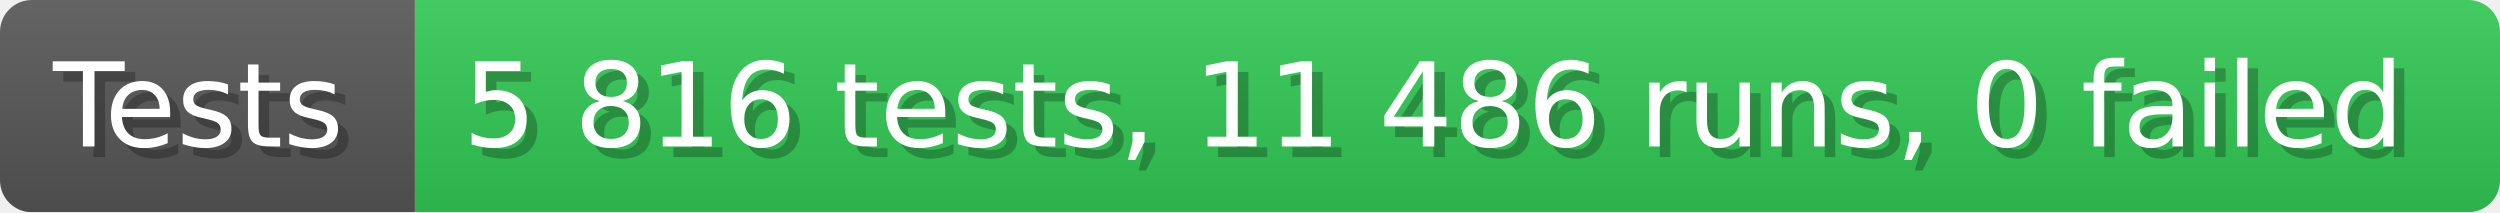
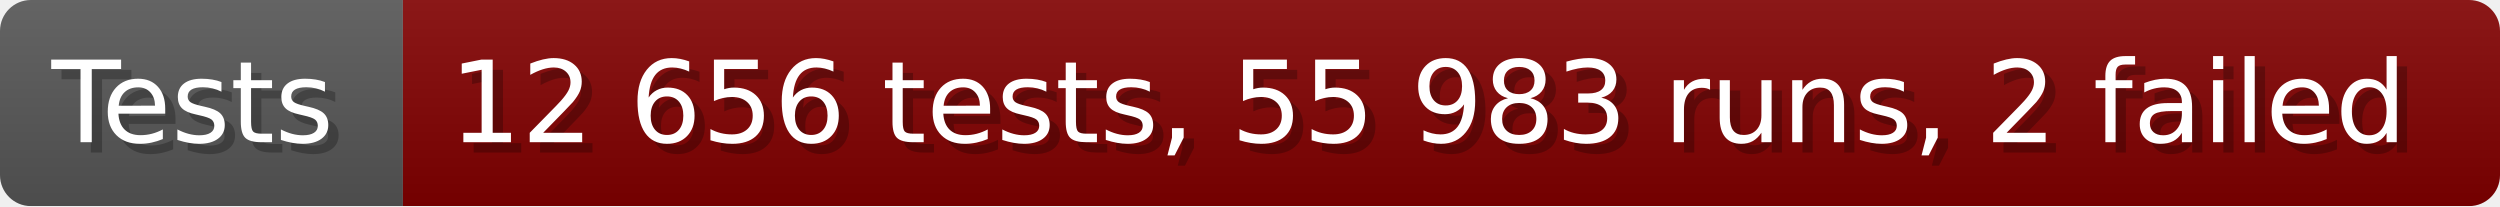
- <svg xmlns="http://www.w3.org/2000/svg" width="235.6" height="20" viewBox="0 0 2356 200" role="img" aria-label="Tests: 5 816 tests, 11 486 runs, 0 failed">
+ <svg xmlns="http://www.w3.org/2000/svg" width="242.6" height="20" viewBox="0 0 2426 200" role="img" aria-label="Tests: 12 656 tests, 55 983 runs, 2 failed">
  <linearGradient id="a" x2="0" y2="100%">
    <stop offset="0" stop-opacity=".1" stop-color="#EEE" />
    <stop offset="1" stop-opacity=".1" />
  </linearGradient>
  <mask id="m">
-     <rect width="2356" height="200" rx="30" fill="#FFF" />
+     <rect width="2426" height="200" rx="30" fill="#FFF" />
  </mask>
  <g mask="url(#m)">
    <rect width="391" height="200" fill="#555" />
-     <rect width="1965" height="200" fill="#31c653" x="391" />
-     <rect width="2356" height="200" fill="url(#a)" />
+     <rect width="2035" height="200" fill="#800000" x="391" />
+     <rect width="2426" height="200" fill="url(#a)" />
  </g>
  <g aria-hidden="true" fill="#fff" text-anchor="start" font-family="Verdana,DejaVu Sans,sans-serif" font-size="110">
    <text x="60" y="148" textLength="291" fill="#000" opacity="0.25">Tests</text>
    <text x="50" y="138" textLength="291">Tests</text>
-     <text x="446" y="148" textLength="1865" fill="#000" opacity="0.25">5 816 tests, 11 486 runs, 0 failed</text>
-     <text x="436" y="138" textLength="1865">5 816 tests, 11 486 runs, 0 failed</text>
+     <text x="446" y="148" textLength="1935" fill="#000" opacity="0.25">12 656 tests, 55 983 runs, 2 failed</text>
+     <text x="436" y="138" textLength="1935">12 656 tests, 55 983 runs, 2 failed</text>
  </g>
</svg>
